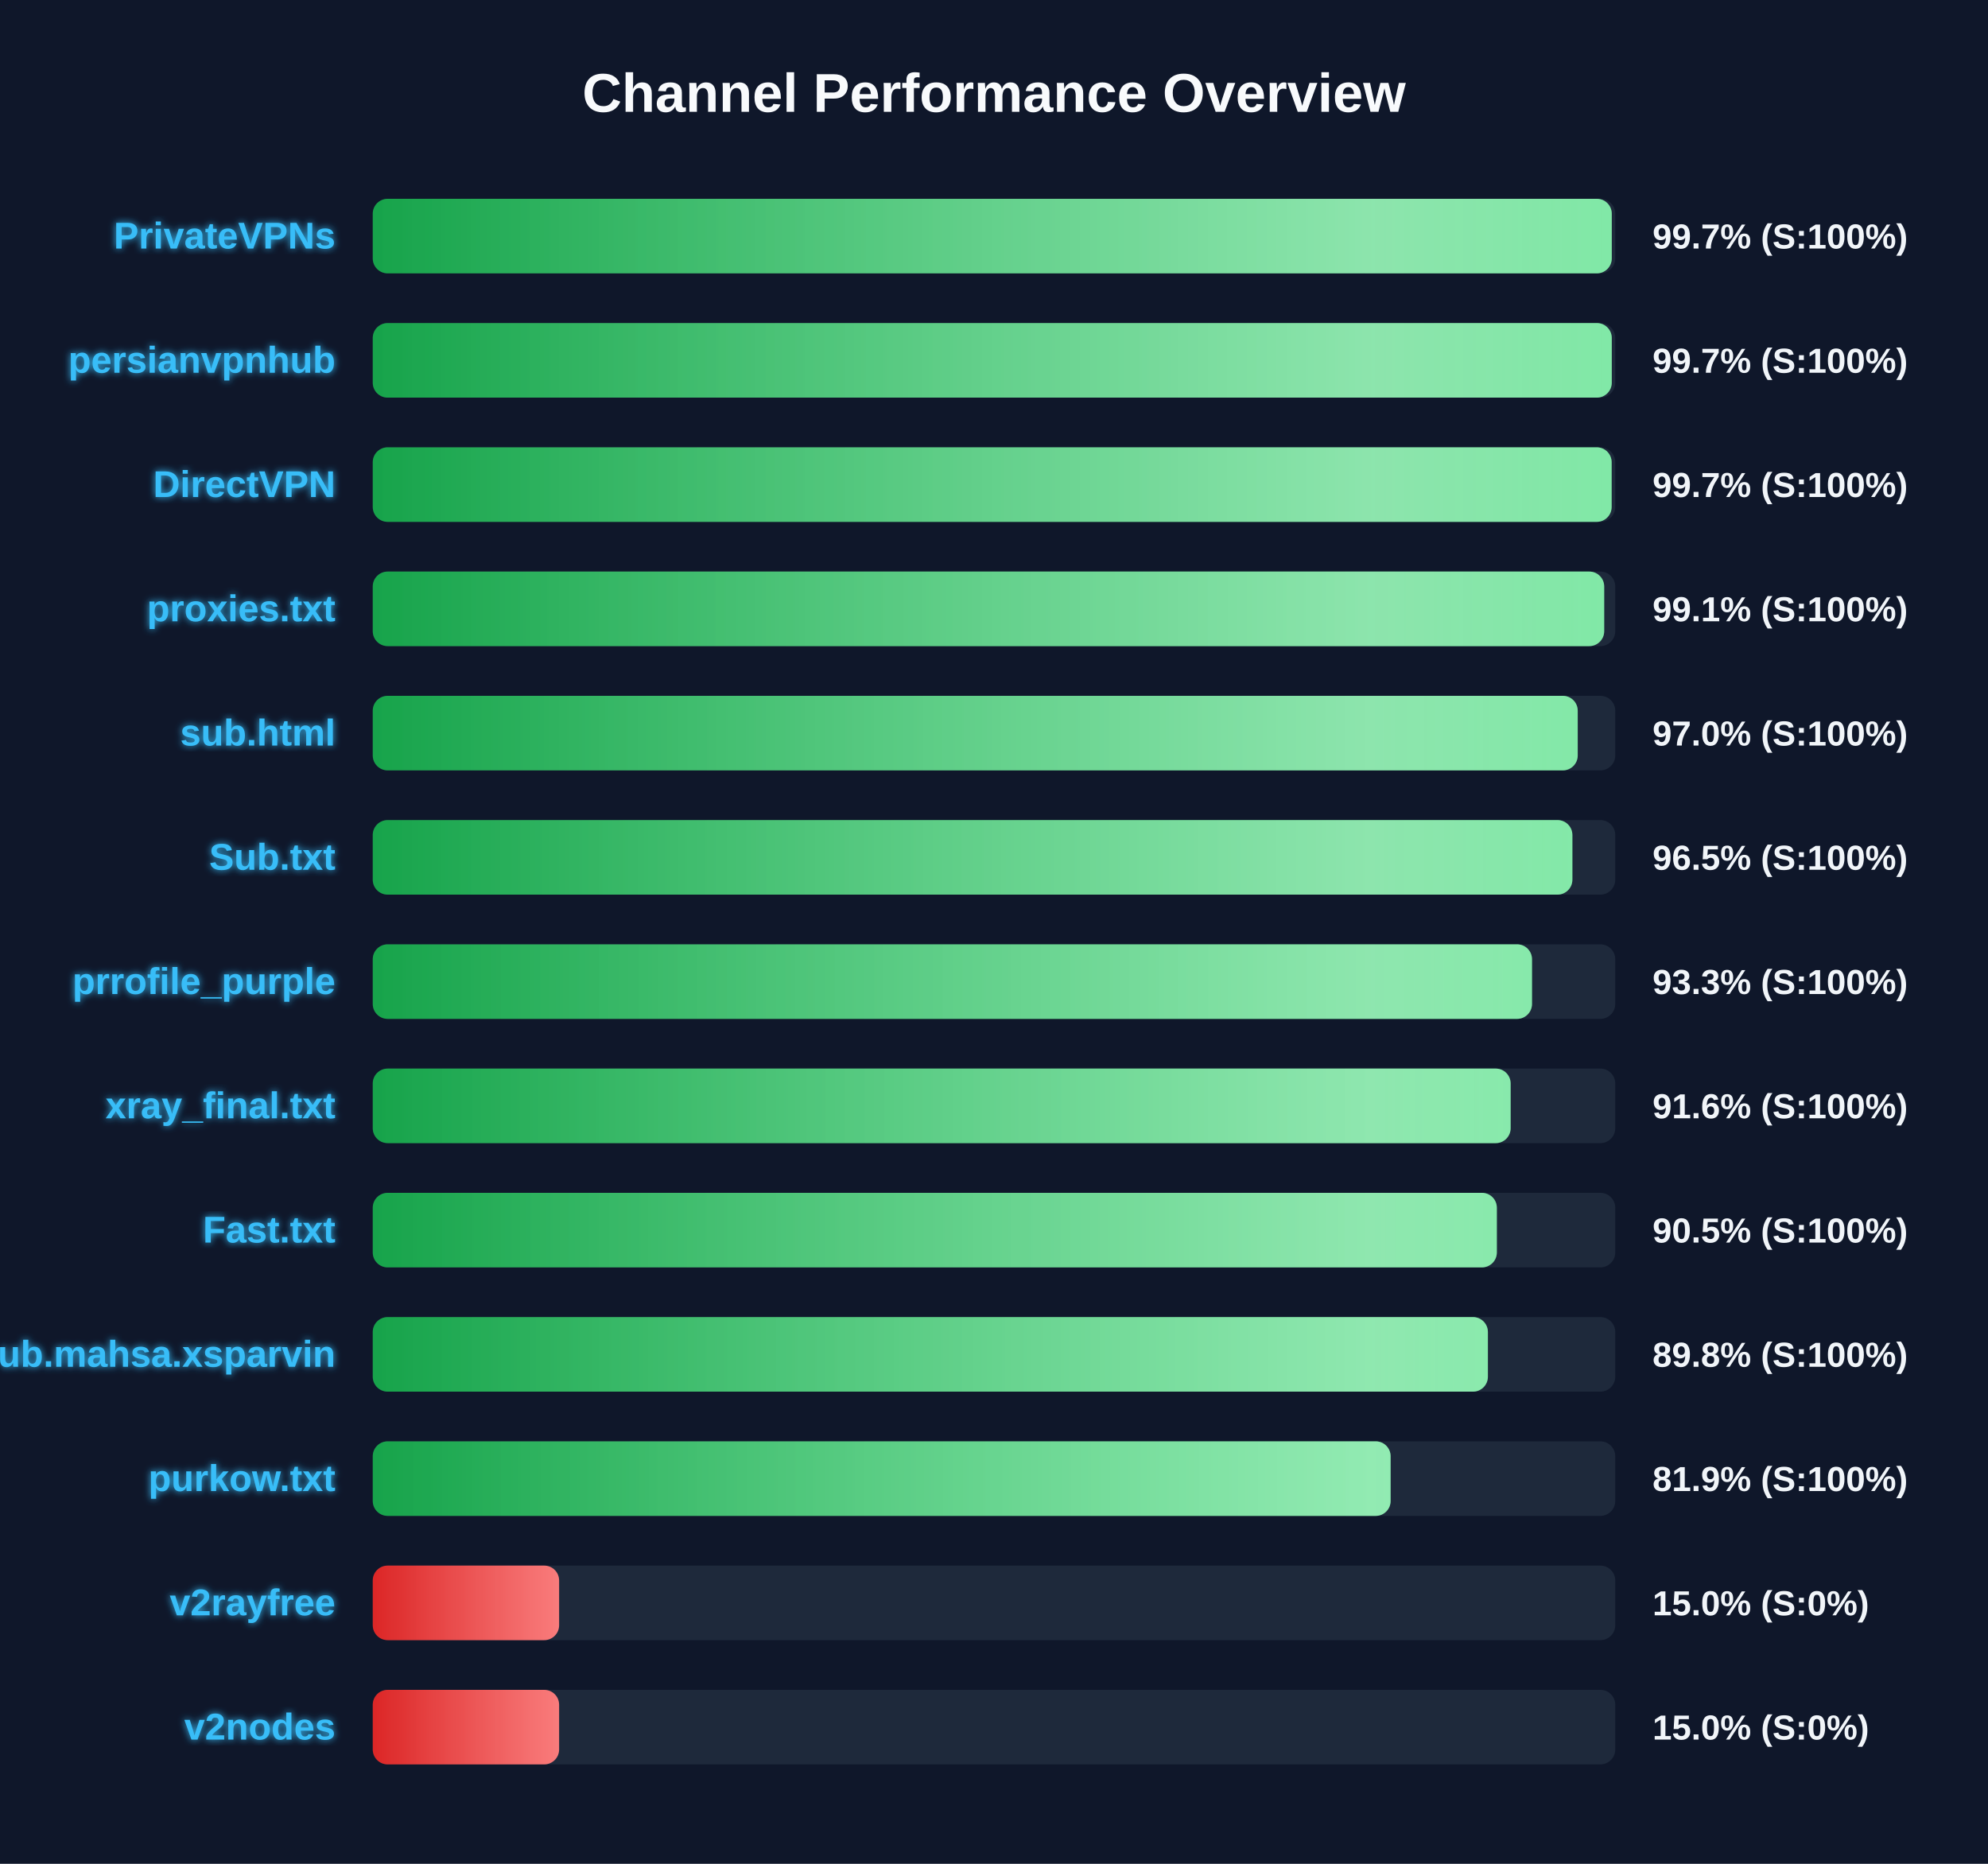
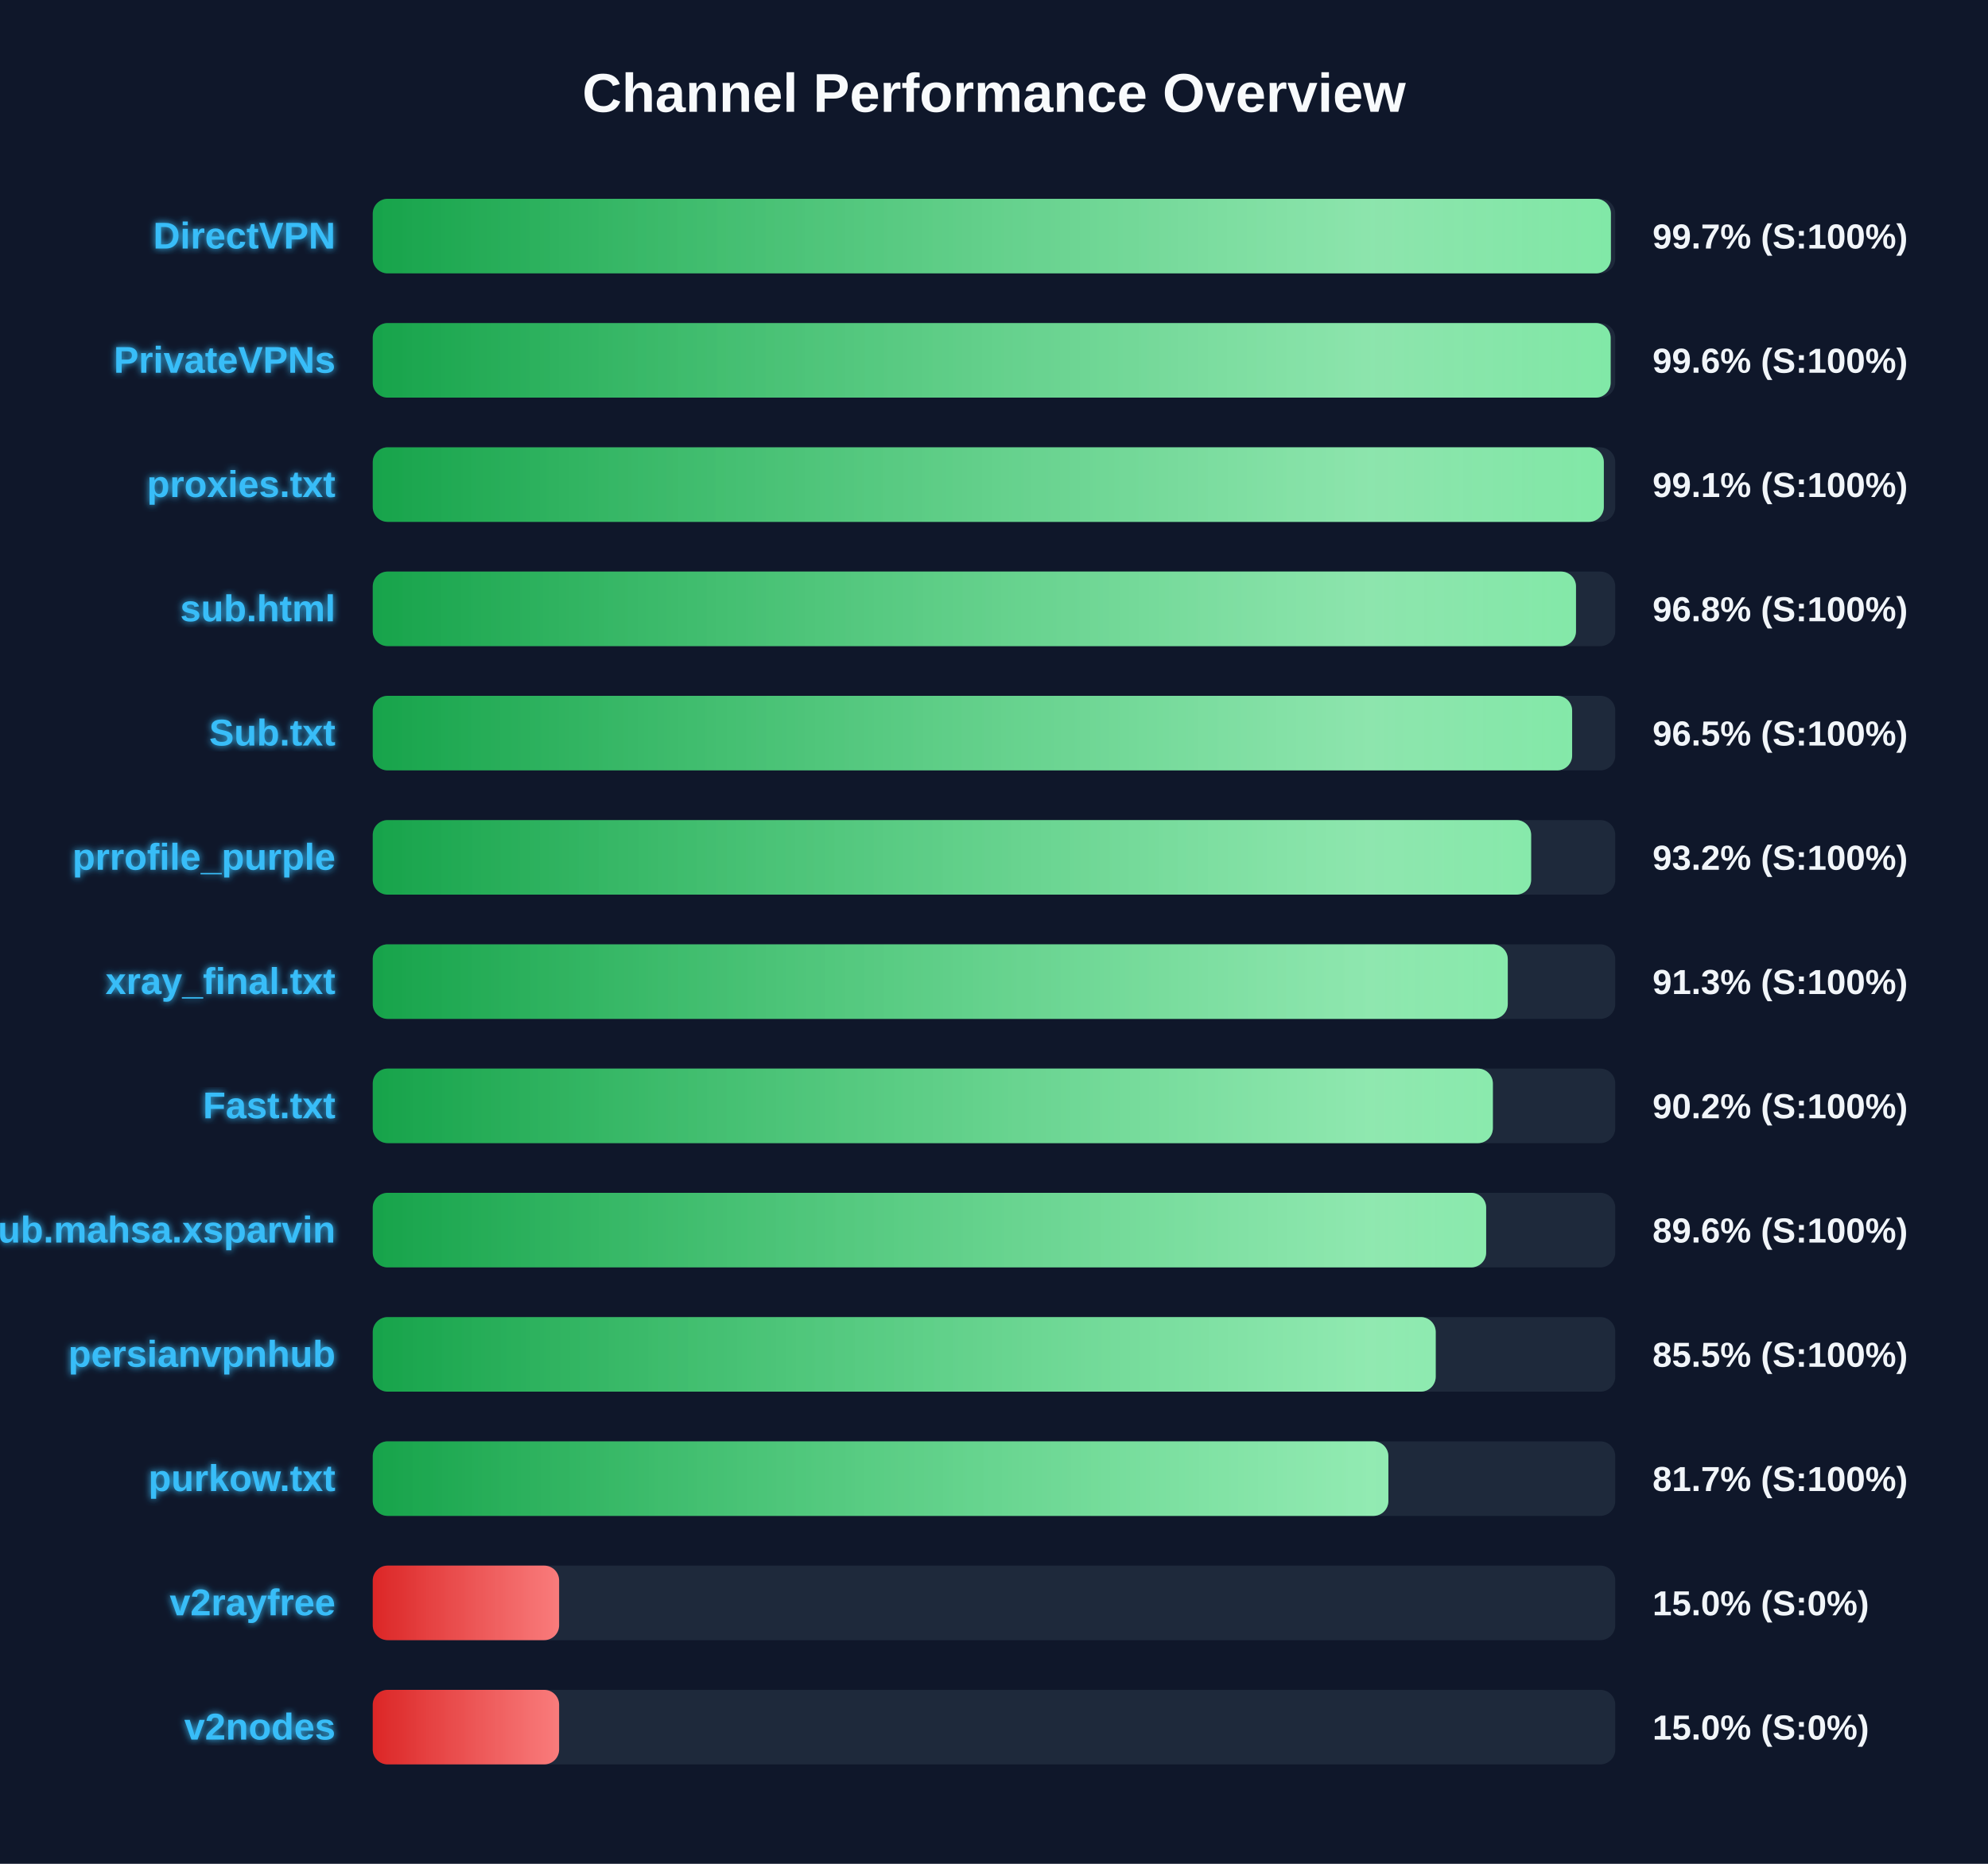
<svg xmlns="http://www.w3.org/2000/svg" width="800" height="750" version="1.1">
  <defs>
    <linearGradient id="grad-green" x1="0%" y1="0%" x2="100%" y2="0%">
      <stop offset="0%" stop-color="#16a34a" />
      <stop offset="100%" stop-color="#4ade80" />
    </linearGradient>
    <linearGradient id="grad-yellow" x1="0%" y1="0%" x2="100%" y2="0%">
      <stop offset="0%" stop-color="#ca8a04" />
      <stop offset="100%" stop-color="#fde047" />
    </linearGradient>
    <linearGradient id="grad-red" x1="0%" y1="0%" x2="100%" y2="0%">
      <stop offset="0%" stop-color="#dc2626" />
      <stop offset="100%" stop-color="#f87171" />
    </linearGradient>
    <linearGradient id="shimmer" x1="0%" y1="0%" x2="100%" y2="0%">
      <stop offset="0%" stop-color="rgba(255,255,255,0)" />
      <stop offset="50%" stop-color="rgba(255,255,255,0.4)" />
      <stop offset="100%" stop-color="rgba(255,255,255,0)" />
    </linearGradient>
    <filter id="glow" x="-20%" y="-20%" width="140%" height="140%">
      <feGaussianBlur stdDeviation="1.5" result="blur" />
      <feComposite in="SourceGraphic" in2="blur" operator="over" />
    </filter>
  </defs>
  <style>
        .bg-rect { fill: #0f172a; }
        .title { font: bold 22px 'Segoe UI', Arial, sans-serif; fill: #f8fafc; }
        .row { font: bold 15px 'Segoe UI', Arial, sans-serif; fill: #38bdf8; filter: url(#glow); }
        .score { font: bold 14px 'Segoe UI', Arial, sans-serif; fill: #f1f5f9; }
        @keyframes shimmer-anim {
            0% { transform: translateX(-100%); }
            100% { transform: translateX(200%); }
        }
        .shimmer-rect {
            animation: shimmer-anim 2.5s infinite linear;
        }
    </style>
  <rect width="100%" height="100%" class="bg-rect" />
  <text x="400" y="45" text-anchor="middle" class="title">Channel Performance Overview</text>
  <rect x="150" y="80" width="500" height="30" fill="#1e293b" rx="6" />
  <clipPath id="clip-0">
-     <rect x="150" y="80" width="498.6" height="30" rx="6" />
+     <rect x="150" y="80" width="498.25" height="30" rx="6" />
  </clipPath>
-   <rect x="150" y="80" width="498.6" height="30" fill="url(#grad-green)" rx="6" />
+   <rect x="150" y="80" width="498.25" height="30" fill="url(#grad-green)" rx="6" />
  <g clip-path="url(#clip-0)">
    <rect x="150" y="80" width="100%" height="30" fill="url(#shimmer)" class="shimmer-rect" />
  </g>
-   <text x="135" y="100" text-anchor="end" class="row">PrivateVPNs</text>
+   <text x="135" y="100" text-anchor="end" class="row">DirectVPN</text>
  <text x="665" y="100" text-anchor="start" class="score">99.7% (S:100%)</text>
  <rect x="150" y="130" width="500" height="30" fill="#1e293b" rx="6" />
  <clipPath id="clip-1">
-     <rect x="150" y="130" width="498.6" height="30" rx="6" />
+     <rect x="150" y="130" width="498.15" height="30" rx="6" />
  </clipPath>
-   <rect x="150" y="130" width="498.6" height="30" fill="url(#grad-green)" rx="6" />
+   <rect x="150" y="130" width="498.15" height="30" fill="url(#grad-green)" rx="6" />
  <g clip-path="url(#clip-1)">
    <rect x="150" y="130" width="100%" height="30" fill="url(#shimmer)" class="shimmer-rect" />
  </g>
-   <text x="135" y="150" text-anchor="end" class="row">persianvpnhub</text>
-   <text x="665" y="150" text-anchor="start" class="score">99.7% (S:100%)</text>
+   <text x="135" y="150" text-anchor="end" class="row">PrivateVPNs</text>
+   <text x="665" y="150" text-anchor="start" class="score">99.6% (S:100%)</text>
  <rect x="150" y="180" width="500" height="30" fill="#1e293b" rx="6" />
  <clipPath id="clip-2">
-     <rect x="150" y="180" width="498.55" height="30" rx="6" />
+     <rect x="150" y="180" width="495.4" height="30" rx="6" />
  </clipPath>
-   <rect x="150" y="180" width="498.55" height="30" fill="url(#grad-green)" rx="6" />
+   <rect x="150" y="180" width="495.4" height="30" fill="url(#grad-green)" rx="6" />
  <g clip-path="url(#clip-2)">
    <rect x="150" y="180" width="100%" height="30" fill="url(#shimmer)" class="shimmer-rect" />
  </g>
-   <text x="135" y="200" text-anchor="end" class="row">DirectVPN</text>
-   <text x="665" y="200" text-anchor="start" class="score">99.7% (S:100%)</text>
+   <text x="135" y="200" text-anchor="end" class="row">proxies.txt</text>
+   <text x="665" y="200" text-anchor="start" class="score">99.1% (S:100%)</text>
  <rect x="150" y="230" width="500" height="30" fill="#1e293b" rx="6" />
  <clipPath id="clip-3">
-     <rect x="150" y="230" width="495.55" height="30" rx="6" />
+     <rect x="150" y="230" width="484.2" height="30" rx="6" />
  </clipPath>
-   <rect x="150" y="230" width="495.55" height="30" fill="url(#grad-green)" rx="6" />
+   <rect x="150" y="230" width="484.2" height="30" fill="url(#grad-green)" rx="6" />
  <g clip-path="url(#clip-3)">
    <rect x="150" y="230" width="100%" height="30" fill="url(#shimmer)" class="shimmer-rect" />
  </g>
-   <text x="135" y="250" text-anchor="end" class="row">proxies.txt</text>
-   <text x="665" y="250" text-anchor="start" class="score">99.1% (S:100%)</text>
+   <text x="135" y="250" text-anchor="end" class="row">sub.html</text>
+   <text x="665" y="250" text-anchor="start" class="score">96.8% (S:100%)</text>
  <rect x="150" y="280" width="500" height="30" fill="#1e293b" rx="6" />
  <clipPath id="clip-4">
-     <rect x="150" y="280" width="484.9" height="30" rx="6" />
+     <rect x="150" y="280" width="482.65" height="30" rx="6" />
  </clipPath>
-   <rect x="150" y="280" width="484.9" height="30" fill="url(#grad-green)" rx="6" />
+   <rect x="150" y="280" width="482.65" height="30" fill="url(#grad-green)" rx="6" />
  <g clip-path="url(#clip-4)">
    <rect x="150" y="280" width="100%" height="30" fill="url(#shimmer)" class="shimmer-rect" />
  </g>
-   <text x="135" y="300" text-anchor="end" class="row">sub.html</text>
-   <text x="665" y="300" text-anchor="start" class="score">97.0% (S:100%)</text>
+   <text x="135" y="300" text-anchor="end" class="row">Sub.txt</text>
+   <text x="665" y="300" text-anchor="start" class="score">96.5% (S:100%)</text>
  <rect x="150" y="330" width="500" height="30" fill="#1e293b" rx="6" />
  <clipPath id="clip-5">
-     <rect x="150" y="330" width="482.75" height="30" rx="6" />
+     <rect x="150" y="330" width="466.15" height="30" rx="6" />
  </clipPath>
-   <rect x="150" y="330" width="482.75" height="30" fill="url(#grad-green)" rx="6" />
+   <rect x="150" y="330" width="466.15" height="30" fill="url(#grad-green)" rx="6" />
  <g clip-path="url(#clip-5)">
    <rect x="150" y="330" width="100%" height="30" fill="url(#shimmer)" class="shimmer-rect" />
  </g>
-   <text x="135" y="350" text-anchor="end" class="row">Sub.txt</text>
-   <text x="665" y="350" text-anchor="start" class="score">96.5% (S:100%)</text>
+   <text x="135" y="350" text-anchor="end" class="row">prrofile_purple</text>
+   <text x="665" y="350" text-anchor="start" class="score">93.2% (S:100%)</text>
  <rect x="150" y="380" width="500" height="30" fill="#1e293b" rx="6" />
  <clipPath id="clip-6">
-     <rect x="150" y="380" width="466.5" height="30" rx="6" />
+     <rect x="150" y="380" width="456.75" height="30" rx="6" />
  </clipPath>
-   <rect x="150" y="380" width="466.5" height="30" fill="url(#grad-green)" rx="6" />
+   <rect x="150" y="380" width="456.75" height="30" fill="url(#grad-green)" rx="6" />
  <g clip-path="url(#clip-6)">
    <rect x="150" y="380" width="100%" height="30" fill="url(#shimmer)" class="shimmer-rect" />
  </g>
-   <text x="135" y="400" text-anchor="end" class="row">prrofile_purple</text>
-   <text x="665" y="400" text-anchor="start" class="score">93.3% (S:100%)</text>
+   <text x="135" y="400" text-anchor="end" class="row">xray_final.txt</text>
+   <text x="665" y="400" text-anchor="start" class="score">91.3% (S:100%)</text>
  <rect x="150" y="430" width="500" height="30" fill="#1e293b" rx="6" />
  <clipPath id="clip-7">
-     <rect x="150" y="430" width="457.9" height="30" rx="6" />
+     <rect x="150" y="430" width="450.75" height="30" rx="6" />
  </clipPath>
-   <rect x="150" y="430" width="457.9" height="30" fill="url(#grad-green)" rx="6" />
+   <rect x="150" y="430" width="450.75" height="30" fill="url(#grad-green)" rx="6" />
  <g clip-path="url(#clip-7)">
    <rect x="150" y="430" width="100%" height="30" fill="url(#shimmer)" class="shimmer-rect" />
  </g>
-   <text x="135" y="450" text-anchor="end" class="row">xray_final.txt</text>
-   <text x="665" y="450" text-anchor="start" class="score">91.6% (S:100%)</text>
+   <text x="135" y="450" text-anchor="end" class="row">Fast.txt</text>
+   <text x="665" y="450" text-anchor="start" class="score">90.2% (S:100%)</text>
  <rect x="150" y="480" width="500" height="30" fill="#1e293b" rx="6" />
  <clipPath id="clip-8">
-     <rect x="150" y="480" width="452.35" height="30" rx="6" />
+     <rect x="150" y="480" width="448.05" height="30" rx="6" />
  </clipPath>
-   <rect x="150" y="480" width="452.35" height="30" fill="url(#grad-green)" rx="6" />
+   <rect x="150" y="480" width="448.05" height="30" fill="url(#grad-green)" rx="6" />
  <g clip-path="url(#clip-8)">
    <rect x="150" y="480" width="100%" height="30" fill="url(#shimmer)" class="shimmer-rect" />
  </g>
-   <text x="135" y="500" text-anchor="end" class="row">Fast.txt</text>
-   <text x="665" y="500" text-anchor="start" class="score">90.5% (S:100%)</text>
+   <text x="135" y="500" text-anchor="end" class="row">Sub.mahsa.xsparvin</text>
+   <text x="665" y="500" text-anchor="start" class="score">89.6% (S:100%)</text>
  <rect x="150" y="530" width="500" height="30" fill="#1e293b" rx="6" />
  <clipPath id="clip-9">
-     <rect x="150" y="530" width="448.75" height="30" rx="6" />
+     <rect x="150" y="530" width="427.75" height="30" rx="6" />
  </clipPath>
-   <rect x="150" y="530" width="448.75" height="30" fill="url(#grad-green)" rx="6" />
+   <rect x="150" y="530" width="427.75" height="30" fill="url(#grad-green)" rx="6" />
  <g clip-path="url(#clip-9)">
    <rect x="150" y="530" width="100%" height="30" fill="url(#shimmer)" class="shimmer-rect" />
  </g>
-   <text x="135" y="550" text-anchor="end" class="row">Sub.mahsa.xsparvin</text>
-   <text x="665" y="550" text-anchor="start" class="score">89.8% (S:100%)</text>
+   <text x="135" y="550" text-anchor="end" class="row">persianvpnhub</text>
+   <text x="665" y="550" text-anchor="start" class="score">85.5% (S:100%)</text>
  <rect x="150" y="580" width="500" height="30" fill="#1e293b" rx="6" />
  <clipPath id="clip-10">
-     <rect x="150" y="580" width="409.6" height="30" rx="6" />
+     <rect x="150" y="580" width="408.7" height="30" rx="6" />
  </clipPath>
-   <rect x="150" y="580" width="409.6" height="30" fill="url(#grad-green)" rx="6" />
+   <rect x="150" y="580" width="408.7" height="30" fill="url(#grad-green)" rx="6" />
  <g clip-path="url(#clip-10)">
    <rect x="150" y="580" width="100%" height="30" fill="url(#shimmer)" class="shimmer-rect" />
  </g>
  <text x="135" y="600" text-anchor="end" class="row">purkow.txt</text>
-   <text x="665" y="600" text-anchor="start" class="score">81.9% (S:100%)</text>
+   <text x="665" y="600" text-anchor="start" class="score">81.7% (S:100%)</text>
  <rect x="150" y="630" width="500" height="30" fill="#1e293b" rx="6" />
  <clipPath id="clip-11">
    <rect x="150" y="630" width="75.0" height="30" rx="6" />
  </clipPath>
  <rect x="150" y="630" width="75.0" height="30" fill="url(#grad-red)" rx="6" />
  <g clip-path="url(#clip-11)">
    <rect x="150" y="630" width="100%" height="30" fill="url(#shimmer)" class="shimmer-rect" />
  </g>
  <text x="135" y="650" text-anchor="end" class="row">v2rayfree</text>
  <text x="665" y="650" text-anchor="start" class="score">15.0% (S:0%)</text>
  <rect x="150" y="680" width="500" height="30" fill="#1e293b" rx="6" />
  <clipPath id="clip-12">
    <rect x="150" y="680" width="75.0" height="30" rx="6" />
  </clipPath>
  <rect x="150" y="680" width="75.0" height="30" fill="url(#grad-red)" rx="6" />
  <g clip-path="url(#clip-12)">
    <rect x="150" y="680" width="100%" height="30" fill="url(#shimmer)" class="shimmer-rect" />
  </g>
  <text x="135" y="700" text-anchor="end" class="row">v2nodes</text>
  <text x="665" y="700" text-anchor="start" class="score">15.0% (S:0%)</text>
</svg>
